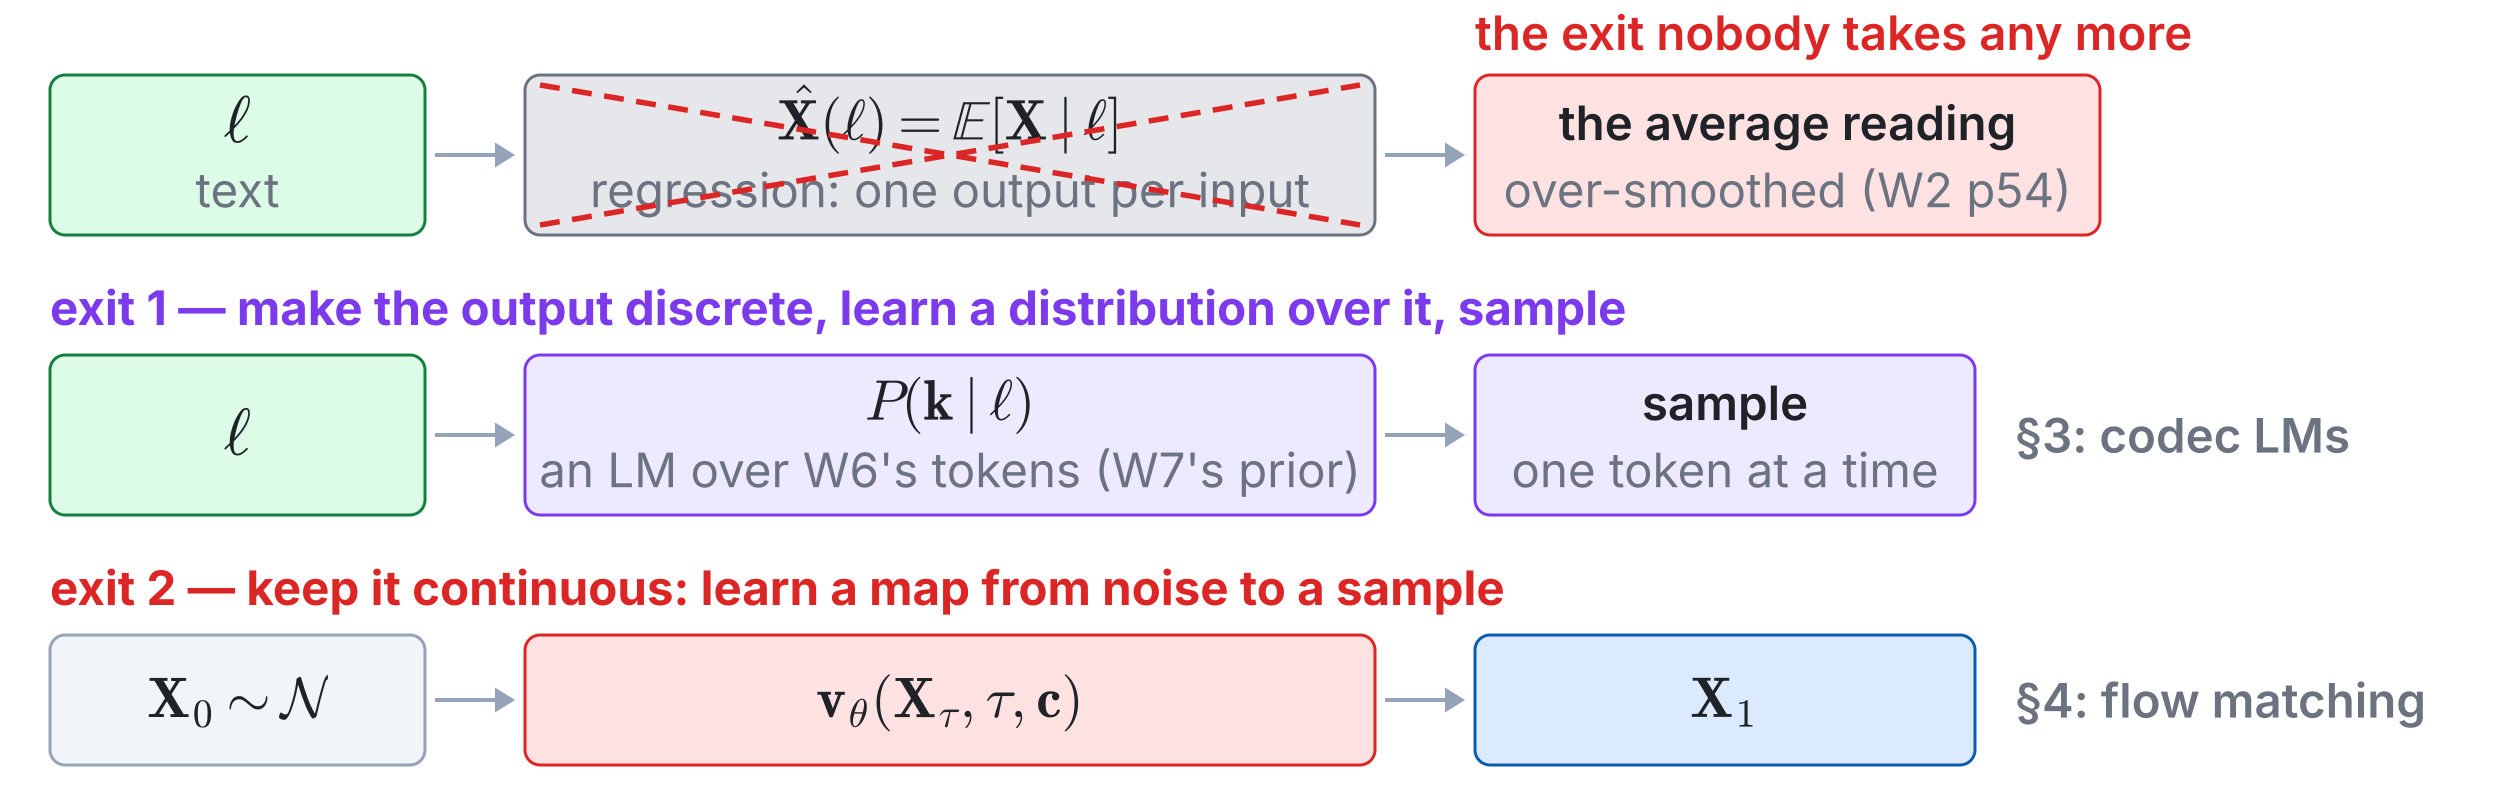
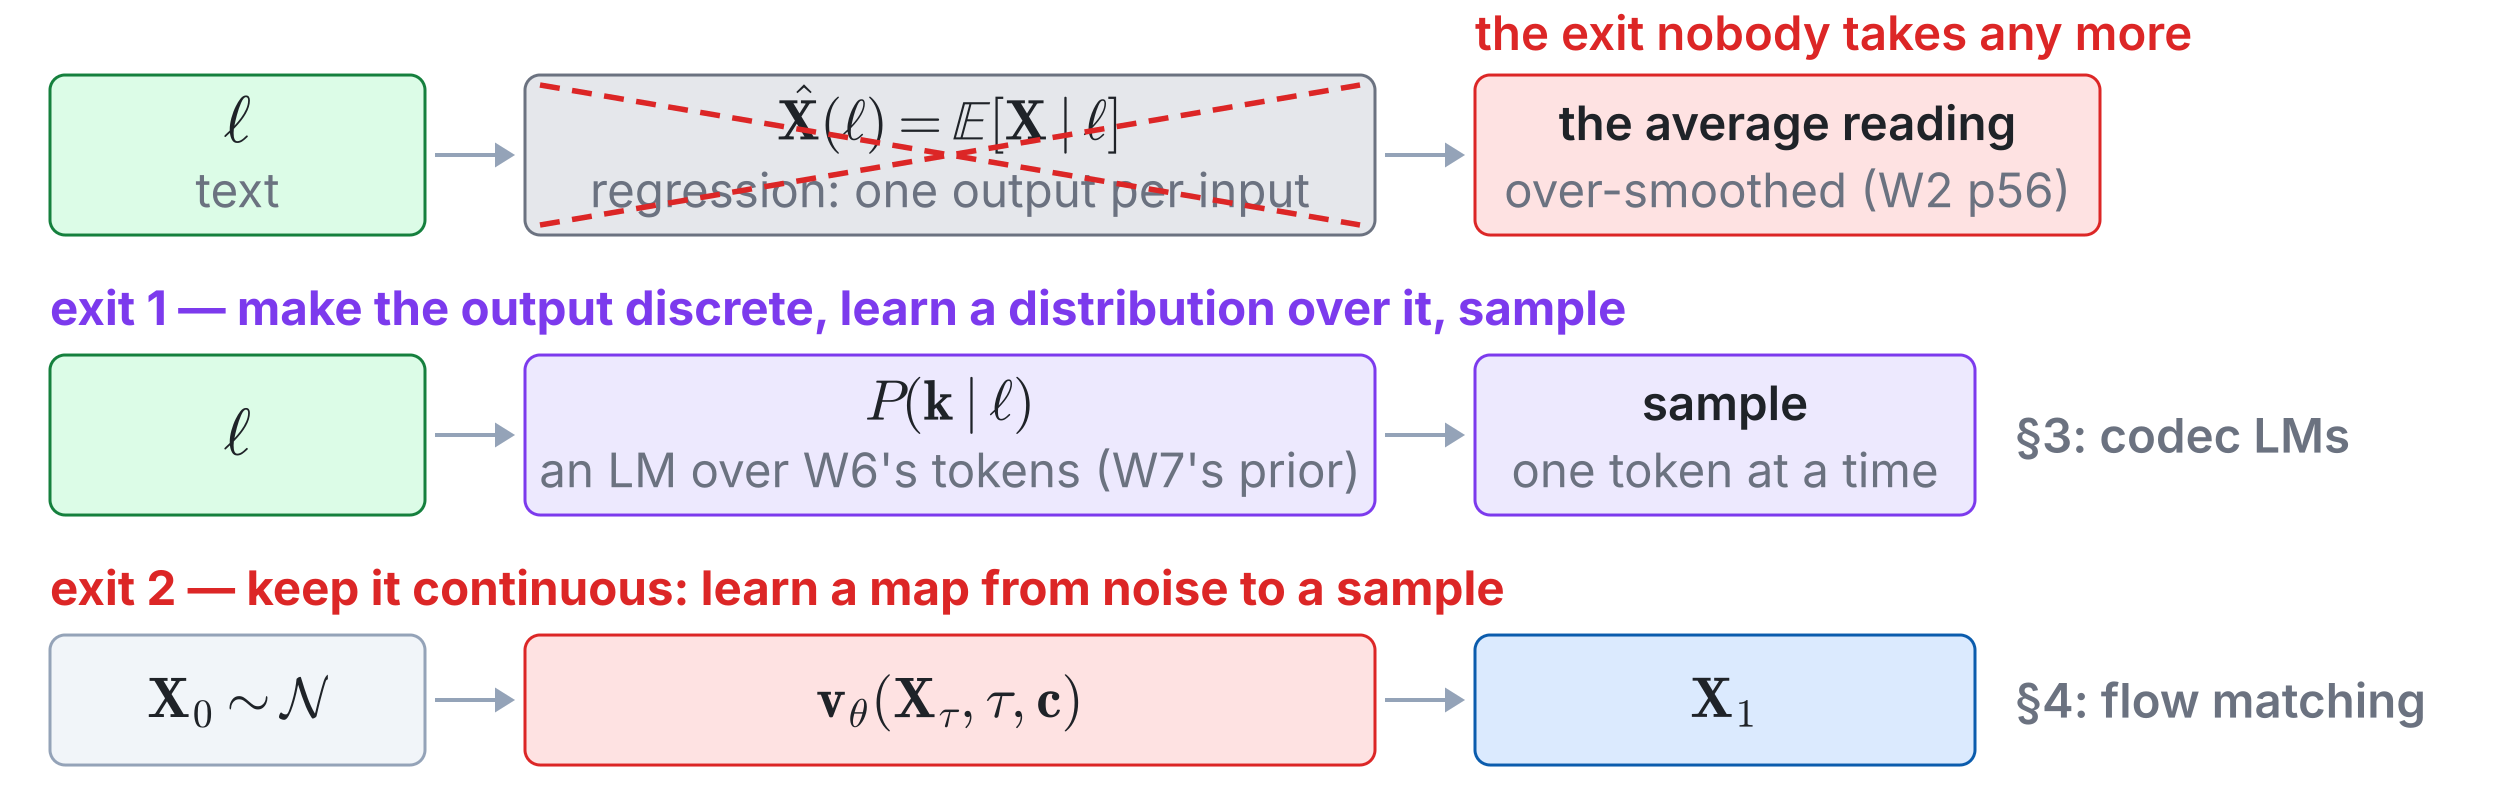
<svg xmlns="http://www.w3.org/2000/svg" xmlns:xlink="http://www.w3.org/1999/xlink" viewBox="0 0 1000 318" width="100%" role="img" font-family="system-ui,-apple-system,Segoe UI,sans-serif">
  <g class="fragment" data-fragment-index="0">
    <rect x="20.0" y="30.0" width="150.0" height="64.0" rx="6" fill="#dcfce7" stroke="#15803d" stroke-width="1.2" />
    <svg x="89.456" y="36.86" width="11.088" height="25.55" viewBox="0 0 11.088 25.55">
      <defs>
        <style type="text/css">*{stroke-linejoin: round; stroke-linecap: butt}</style>
      </defs>
      <g id="w8t11-figure_1">
        <g id="w8t11-patch_1">
          <path d="M 0 25.55  L 11.088 25.55  L 11.088 0  L 0 0  L 0 25.55  z " style="fill: none" />
        </g>
        <g id="w8t11-text_1">
          <g style="fill: #1f2328" transform="translate(0 20.05988) scale(0.264 -0.264)">
            <defs>
              <path id="w8t11-Cmmi10-60" d="M 153 475  Q 125 475 94 509  Q 63 544 63 575  Q 63 628 594 1113  Q 594 1141 592 1159  Q 591 1178 588 1197  Q 588 1472 631 1758  Q 675 2044 751 2328  Q 828 2613 943 2922  Q 1059 3231 1178 3463  Q 1384 3884 1628 4198  Q 1872 4513 2169 4513  Q 2372 4513 2459 4373  Q 2547 4234 2547 4025  Q 2547 2853 991 1269  Q 966 994 966 878  Q 966 78 1331 78  Q 1488 78 1642 161  Q 1797 244 1908 341  Q 2019 438 2216 628  Q 2228 641 2253 641  Q 2288 641 2319 603  Q 2350 566 2350 531  Q 2350 509 2322 488  Q 2038 209 1809 56  Q 1581 -97 1319 -97  Q 981 -97 817 193  Q 653 484 609 884  Q 438 713 191 488  Q 184 475 153 475  z M 1044 1575  Q 1384 1938 1681 2338  Q 1978 2738 2176 3180  Q 2375 3622 2375 4044  Q 2375 4347 2163 4347  Q 1934 4347 1696 3801  Q 1459 3256 1290 2622  Q 1122 1988 1044 1575  z " transform="scale(0.015625)" />
            </defs>
            <use xlink:href="#w8t11-Cmmi10-60" transform="translate(0 0.484375)" />
          </g>
        </g>
      </g>
    </svg>
    <text x="95.0" y="76.0" font-size="19" font-weight="400" fill="#6b7280" text-anchor="middle" dominant-baseline="middle">text</text>
    <line x1="174.0" y1="62.0" x2="198.0" y2="62.0" stroke="#94a3b8" stroke-width="1.6" />
    <polygon points="206.0,62.0 198.0,67.0 198.0,57.0" fill="#94a3b8" />
    <rect x="210.0" y="30.0" width="340.0" height="64.0" rx="6" fill="#e5e7eb" stroke="#6b7280" stroke-width="1.2" />
    <svg x="310.802" y="28.024" width="138.396" height="33.516" viewBox="0 -5.7 138.396 33.516">
      <defs>
        <style type="text/css">*{stroke-linejoin: round; stroke-linecap: butt}</style>
      </defs>
      <g id="w8t12-figure_1">
        <g id="w8t12-patch_1">
          <path d="M 0 27.816  L 138.396 27.816  L 138.396 0  L 0 0  L 0 27.816  z " style="fill: none" />
        </g>
        <g id="w8t12-text_1">
          <g style="fill: #1f2328" transform="translate(0 22.116) scale(0.228 -0.228)">
            <defs>
              <path id="w8t12-Cmr10-5e" d="M 863 3444  L 738 3578  L 1600 4441  L 2456 3578  L 2328 3444  L 1600 4084  L 863 3444  z " transform="scale(0.015625)" />
              <path id="w8t12-Cmb10-58" d="M 184 0  L 184 325  Q 856 325 909 384  L 2009 2106  L 825 4063  L 269 4063  L 269 4391  L 2291 4391  L 2291 4063  L 1838 4063  L 2528 2919  L 3225 4013  Q 3225 4028 3158 4036  Q 3091 4044 3053 4044  Q 2872 4063 2688 4063  L 2688 4391  L 4384 4391  L 4384 4063  Q 4159 4063 3925 4053  Q 3691 4044 3653 4006  L 2741 2572  L 4091 325  L 4653 325  L 4653 0  L 2625 0  L 2625 325  L 3084 325  L 2222 1759  L 1344 378  Q 1344 369 1411 358  Q 1478 347 1509 347  Q 1681 325 1881 325  L 1881 0  L 184 0  z " transform="scale(0.015625)" />
              <path id="w8t12-Cmr10-28" d="M 1984 -1588  Q 1628 -1306 1370 -942  Q 1113 -578 948 -165  Q 784 247 703 697  Q 622 1147 622 1600  Q 622 2059 703 2509  Q 784 2959 951 3375  Q 1119 3791 1378 4153  Q 1638 4516 1984 4788  Q 1984 4800 2016 4800  L 2075 4800  Q 2094 4800 2109 4783  Q 2125 4766 2125 4744  Q 2125 4716 2113 4703  Q 1800 4397 1592 4047  Q 1384 3697 1257 3301  Q 1131 2906 1075 2482  Q 1019 2059 1019 1600  Q 1019 -434 2106 -1491  Q 2125 -1509 2125 -1544  Q 2125 -1559 2108 -1579  Q 2091 -1600 2075 -1600  L 2016 -1600  Q 1984 -1600 1984 -1588  z " transform="scale(0.015625)" />
              <path id="w8t12-Cmmi10-60" d="M 153 475  Q 125 475 94 509  Q 63 544 63 575  Q 63 628 594 1113  Q 594 1141 592 1159  Q 591 1178 588 1197  Q 588 1472 631 1758  Q 675 2044 751 2328  Q 828 2613 943 2922  Q 1059 3231 1178 3463  Q 1384 3884 1628 4198  Q 1872 4513 2169 4513  Q 2372 4513 2459 4373  Q 2547 4234 2547 4025  Q 2547 2853 991 1269  Q 966 994 966 878  Q 966 78 1331 78  Q 1488 78 1642 161  Q 1797 244 1908 341  Q 2019 438 2216 628  Q 2228 641 2253 641  Q 2288 641 2319 603  Q 2350 566 2350 531  Q 2350 509 2322 488  Q 2038 209 1809 56  Q 1581 -97 1319 -97  Q 981 -97 817 193  Q 653 484 609 884  Q 438 713 191 488  Q 184 475 153 475  z M 1044 1575  Q 1384 1938 1681 2338  Q 1978 2738 2176 3180  Q 2375 3622 2375 4044  Q 2375 4347 2163 4347  Q 1934 4347 1696 3801  Q 1459 3256 1290 2622  Q 1122 1988 1044 1575  z " transform="scale(0.015625)" />
              <path id="w8t12-Cmr10-29" d="M 416 -1600  Q 359 -1600 359 -1544  Q 359 -1516 372 -1503  Q 1466 -434 1466 1600  Q 1466 3634 384 4691  Q 359 4706 359 4744  Q 359 4766 376 4783  Q 394 4800 416 4800  L 475 4800  Q 494 4800 506 4788  Q 966 4425 1272 3906  Q 1578 3388 1720 2800  Q 1863 2213 1863 1600  Q 1863 1147 1786 708  Q 1709 269 1542 -157  Q 1375 -584 1119 -945  Q 863 -1306 506 -1588  Q 494 -1600 475 -1600  L 416 -1600  z " transform="scale(0.015625)" />
              <path id="w8t12-Cmr10-3d" d="M 481 850  Q 428 850 393 890  Q 359 931 359 978  Q 359 1031 393 1068  Q 428 1106 481 1106  L 4500 1106  Q 4547 1106 4581 1068  Q 4616 1031 4616 978  Q 4616 931 4581 890  Q 4547 850 4500 850  L 481 850  z M 481 2094  Q 428 2094 393 2131  Q 359 2169 359 2222  Q 359 2269 393 2309  Q 428 2350 481 2350  L 4500 2350  Q 4547 2350 4581 2309  Q 4616 2269 4616 2222  Q 4616 2169 4581 2131  Q 4547 2094 4500 2094  L 481 2094  z " transform="scale(0.015625)" />
              <path id="w8t12-STIXNonUnicode-Italic-e156" d="M 4250 4179  L 4192 3942  L 2150 3942  L 1709 2266  L 3514 2266  L 3443 2029  L 1645 2029  L 1165 237  L 3443 237  L 3392 0  L 109 0  L 1229 4179  L 4250 4179  z M 1914 3942  L 1414 3942  L 416 237  L 928 237  L 1914 3942  z " transform="scale(0.015625)" />
              <path id="w8t12-Cmr10-5b" d="M 756 -1600  L 756 4800  L 1631 4800  L 1631 4544  L 1013 4544  L 1013 -1344  L 1631 -1344  L 1631 -1600  L 756 -1600  z " transform="scale(0.015625)" />
              <path id="w8t12-Cmsy10-6a" d="M 763 -1484  L 763 4684  Q 763 4734 800 4767  Q 838 4800 891 4800  Q 938 4800 978 4767  Q 1019 4734 1019 4684  L 1019 -1484  Q 1019 -1534 978 -1567  Q 938 -1600 891 -1600  Q 838 -1600 800 -1567  Q 763 -1534 763 -1484  z " transform="scale(0.015625)" />
              <path id="w8t12-Cmr10-5d" d="M 141 -1600  L 141 -1344  L 763 -1344  L 763 4544  L 141 4544  L 141 4800  L 1019 4800  L 1019 -1600  L 141 -1600  z " transform="scale(0.015625)" />
            </defs>
            <use xlink:href="#w8t12-Cmr10-5e" transform="translate(22.34082 27.60938)" />
            <use xlink:href="#w8t12-Cmb10-58" transform="translate(0 0.3125)" />
            <use xlink:href="#w8t12-Cmr10-28" transform="translate(75.48828 0.3125)" />
            <use xlink:href="#w8t12-Cmmi10-60" transform="translate(114.3066 0.3125)" />
            <use xlink:href="#w8t12-Cmr10-29" transform="translate(155.9082 0.3125)" />
            <use xlink:href="#w8t12-Cmr10-3d" transform="translate(212.2852 0.3125)" />
            <use xlink:href="#w8t12-STIXNonUnicode-Italic-e156" transform="translate(307.5293 0.3125)" />
            <use xlink:href="#w8t12-Cmr10-5b" transform="translate(371.4293 0.3125)" />
            <use xlink:href="#w8t12-Cmb10-58" transform="translate(399.1148 0.3125)" />
            <use xlink:href="#w8t12-Cmsy10-6a" transform="translate(492.1617 0.3125)" />
            <use xlink:href="#w8t12-Cmmi10-60" transform="translate(537.4059 0.3125)" />
            <use xlink:href="#w8t12-Cmr10-5d" transform="translate(579.0074 0.3125)" />
          </g>
        </g>
      </g>
    </svg>
    <text x="380.0" y="76.0" font-size="19" font-weight="400" fill="#6b7280" text-anchor="middle" dominant-baseline="middle">regression: one output per input</text>
    <line x1="554.0" y1="62.0" x2="578.0" y2="62.0" stroke="#94a3b8" stroke-width="1.6" />
    <polygon points="586.0,62.0 578.0,67.0 578.0,57.0" fill="#94a3b8" />
    <rect x="590.0" y="30.0" width="250.0" height="64.0" rx="6" fill="#fee2e2" stroke="#dc2626" stroke-width="1.2" />
    <text x="715.0" y="49.0" font-size="19" font-weight="600" fill="#1f2328" text-anchor="middle" dominant-baseline="middle">the average reading</text>
-     <text x="715.0" y="76.0" font-size="19" font-weight="400" fill="#6b7280" text-anchor="middle" dominant-baseline="middle">over-smoothed (W2 p54)</text>
+     <text x="715.0" y="76.0" font-size="19" font-weight="400" fill="#6b7280" text-anchor="middle" dominant-baseline="middle">over-smoothed (W2 p56)</text>
    <line x1="216.0" y1="34.0" x2="544.0" y2="90.0" stroke="#dc2626" stroke-width="2.2" stroke-dasharray="8 5" />
    <line x1="216.0" y1="90.0" x2="544.0" y2="34.0" stroke="#dc2626" stroke-width="2.2" stroke-dasharray="8 5" />
    <text x="590.0" y="20.0" font-size="19" font-weight="600" fill="#dc2626" text-anchor="start" dominant-baseline="auto">the exit nobody takes any more</text>
  </g>
  <g class="fragment" data-fragment-index="1">
    <text x="20.0" y="130.0" font-size="19" font-weight="700" fill="#7c3aed" text-anchor="start" dominant-baseline="auto">exit 1 — make the output discrete, learn a distribution over it, sample</text>
    <rect x="20.0" y="142.0" width="150.0" height="64.0" rx="6" fill="#dcfce7" stroke="#15803d" stroke-width="1.2" />
    <svg x="89.456" y="161.86" width="11.088" height="25.55" viewBox="0 0 11.088 25.55">
      <defs>
        <style type="text/css">*{stroke-linejoin: round; stroke-linecap: butt}</style>
      </defs>
      <g id="w8t13-figure_1">
        <g id="w8t13-patch_1">
          <path d="M 0 25.55  L 11.088 25.55  L 11.088 0  L 0 0  L 0 25.55  z " style="fill: none" />
        </g>
        <g id="w8t13-text_1">
          <g style="fill: #1f2328" transform="translate(0 20.05988) scale(0.264 -0.264)">
            <defs>
              <path id="w8t13-Cmmi10-60" d="M 153 475  Q 125 475 94 509  Q 63 544 63 575  Q 63 628 594 1113  Q 594 1141 592 1159  Q 591 1178 588 1197  Q 588 1472 631 1758  Q 675 2044 751 2328  Q 828 2613 943 2922  Q 1059 3231 1178 3463  Q 1384 3884 1628 4198  Q 1872 4513 2169 4513  Q 2372 4513 2459 4373  Q 2547 4234 2547 4025  Q 2547 2853 991 1269  Q 966 994 966 878  Q 966 78 1331 78  Q 1488 78 1642 161  Q 1797 244 1908 341  Q 2019 438 2216 628  Q 2228 641 2253 641  Q 2288 641 2319 603  Q 2350 566 2350 531  Q 2350 509 2322 488  Q 2038 209 1809 56  Q 1581 -97 1319 -97  Q 981 -97 817 193  Q 653 484 609 884  Q 438 713 191 488  Q 184 475 153 475  z M 1044 1575  Q 1384 1938 1681 2338  Q 1978 2738 2176 3180  Q 2375 3622 2375 4044  Q 2375 4347 2163 4347  Q 1934 4347 1696 3801  Q 1459 3256 1290 2622  Q 1122 1988 1044 1575  z " transform="scale(0.015625)" />
            </defs>
            <use xlink:href="#w8t13-Cmmi10-60" transform="translate(0 0.484375)" />
          </g>
        </g>
      </g>
    </svg>
    <line x1="174.0" y1="174.0" x2="198.0" y2="174.0" stroke="#94a3b8" stroke-width="1.6" />
    <polygon points="206.0,174.0 198.0,179.0 198.0,169.0" fill="#94a3b8" />
    <rect x="210.0" y="142.0" width="340.0" height="64.0" rx="6" fill="#ede9fe" stroke="#7c3aed" stroke-width="1.2" />
    <svg x="345.914" y="150.74" width="68.172" height="22.8" viewBox="0 0 68.172 22.8">
      <defs>
        <style type="text/css">*{stroke-linejoin: round; stroke-linecap: butt}</style>
      </defs>
      <g id="w8t14-figure_1">
        <g id="w8t14-patch_1">
          <path d="M 0 22.8  L 68.172 22.8  L 68.172 0  L 0 0  L 0 22.8  z " style="fill: none" />
        </g>
        <g id="w8t14-text_1">
          <g style="fill: #1f2328" transform="translate(0 17.1) scale(0.228 -0.228)">
            <defs>
              <path id="w8t14-Cmmi10-50" d="M 313 0  Q 250 0 250 84  Q 253 100 262 139  Q 272 178 289 201  Q 306 225 331 225  Q 722 225 878 269  Q 959 297 997 441  L 1875 3956  Q 1888 4019 1888 4044  Q 1888 4113 1813 4122  Q 1691 4147 1350 4147  Q 1288 4147 1288 4231  Q 1291 4247 1300 4286  Q 1309 4325 1326 4348  Q 1344 4372 1369 4372  L 3578 4372  Q 3881 4372 4165 4264  Q 4450 4156 4631 3934  Q 4813 3713 4813 3397  Q 4813 2991 4527 2672  Q 4241 2353 3814 2175  Q 3388 1997 2988 1997  L 1947 1997  L 1556 416  Q 1544 353 1544 325  Q 1544 300 1551 283  Q 1559 266 1573 261  Q 1588 256 1619 250  Q 1741 225 2081 225  Q 2144 225 2144 141  Q 2122 50 2109 25  Q 2097 0 2034 0  L 313 0  z M 1978 2188  L 2875 2188  Q 3497 2188 3822 2522  Q 3988 2688 4092 3000  Q 4197 3313 4197 3566  Q 4197 3881 3956 4014  Q 3716 4147 3359 4147  L 2747 4147  Q 2572 4147 2515 4117  Q 2459 4088 2413 3928  L 1978 2188  z " transform="scale(0.015625)" />
              <path id="w8t14-Cmr10-28" d="M 1984 -1588  Q 1628 -1306 1370 -942  Q 1113 -578 948 -165  Q 784 247 703 697  Q 622 1147 622 1600  Q 622 2059 703 2509  Q 784 2959 951 3375  Q 1119 3791 1378 4153  Q 1638 4516 1984 4788  Q 1984 4800 2016 4800  L 2075 4800  Q 2094 4800 2109 4783  Q 2125 4766 2125 4744  Q 2125 4716 2113 4703  Q 1800 4397 1592 4047  Q 1384 3697 1257 3301  Q 1131 2906 1075 2482  Q 1019 2059 1019 1600  Q 1019 -434 2106 -1491  Q 2125 -1509 2125 -1544  Q 2125 -1559 2108 -1579  Q 2091 -1600 2075 -1600  L 2016 -1600  Q 1984 -1600 1984 -1588  z " transform="scale(0.015625)" />
              <path id="w8t14-Cmb10-6b" d="M 91 0  L 91 325  L 531 325  L 531 3884  Q 531 4003 406 4033  Q 281 4063 91 4063  L 91 4391  L 1247 4441  L 1247 1619  L 2150 2463  Q 2150 2491 2040 2503  Q 1931 2516 1863 2516  L 1863 2841  L 3122 2841  L 3122 2516  Q 2688 2516 2625 2456  L 1906 1784  L 2847 384  Q 2913 325 3272 325  L 3272 0  L 1838 0  L 1838 325  Q 2075 325 2075 378  L 1428 1338  L 1216 1141  L 1216 325  L 1650 325  L 1650 0  L 91 0  z " transform="scale(0.015625)" />
              <path id="w8t14-Cmsy10-6a" d="M 763 -1484  L 763 4684  Q 763 4734 800 4767  Q 838 4800 891 4800  Q 938 4800 978 4767  Q 1019 4734 1019 4684  L 1019 -1484  Q 1019 -1534 978 -1567  Q 938 -1600 891 -1600  Q 838 -1600 800 -1567  Q 763 -1534 763 -1484  z " transform="scale(0.015625)" />
              <path id="w8t14-Cmmi10-60" d="M 153 475  Q 125 475 94 509  Q 63 544 63 575  Q 63 628 594 1113  Q 594 1141 592 1159  Q 591 1178 588 1197  Q 588 1472 631 1758  Q 675 2044 751 2328  Q 828 2613 943 2922  Q 1059 3231 1178 3463  Q 1384 3884 1628 4198  Q 1872 4513 2169 4513  Q 2372 4513 2459 4373  Q 2547 4234 2547 4025  Q 2547 2853 991 1269  Q 966 994 966 878  Q 966 78 1331 78  Q 1488 78 1642 161  Q 1797 244 1908 341  Q 2019 438 2216 628  Q 2228 641 2253 641  Q 2288 641 2319 603  Q 2350 566 2350 531  Q 2350 509 2322 488  Q 2038 209 1809 56  Q 1581 -97 1319 -97  Q 981 -97 817 193  Q 653 484 609 884  Q 438 713 191 488  Q 184 475 153 475  z M 1044 1575  Q 1384 1938 1681 2338  Q 1978 2738 2176 3180  Q 2375 3622 2375 4044  Q 2375 4347 2163 4347  Q 1934 4347 1696 3801  Q 1459 3256 1290 2622  Q 1122 1988 1044 1575  z " transform="scale(0.015625)" />
              <path id="w8t14-Cmr10-29" d="M 416 -1600  Q 359 -1600 359 -1544  Q 359 -1516 372 -1503  Q 1466 -434 1466 1600  Q 1466 3634 384 4691  Q 359 4706 359 4744  Q 359 4766 376 4783  Q 394 4800 416 4800  L 475 4800  Q 494 4800 506 4788  Q 966 4425 1272 3906  Q 1578 3388 1720 2800  Q 1863 2213 1863 1600  Q 1863 1147 1786 708  Q 1709 269 1542 -157  Q 1375 -584 1119 -945  Q 863 -1306 506 -1588  Q 494 -1600 475 -1600  L 416 -1600  z " transform="scale(0.015625)" />
            </defs>
            <use xlink:href="#w8t14-Cmmi10-50" />
            <use xlink:href="#w8t14-Cmr10-28" transform="translate(64.20898 0)" />
            <use xlink:href="#w8t14-Cmb10-6b" transform="translate(103.0273 0)" />
            <use xlink:href="#w8t14-Cmsy10-6a" transform="translate(173.2715 0)" />
            <use xlink:href="#w8t14-Cmmi10-60" transform="translate(218.5156 0)" />
            <use xlink:href="#w8t14-Cmr10-29" transform="translate(260.1172 0)" />
          </g>
        </g>
      </g>
    </svg>
    <text x="380.0" y="188.0" font-size="19" font-weight="400" fill="#6b7280" text-anchor="middle" dominant-baseline="middle">an LM over W6's tokens (W7's prior)</text>
    <line x1="554.0" y1="174.0" x2="578.0" y2="174.0" stroke="#94a3b8" stroke-width="1.6" />
    <polygon points="586.0,174.0 578.0,179.0 578.0,169.0" fill="#94a3b8" />
    <rect x="590.0" y="142.0" width="200.0" height="64.0" rx="6" fill="#ede9fe" stroke="#7c3aed" stroke-width="1.2" />
    <text x="690.0" y="161.0" font-size="19" font-weight="600" fill="#1f2328" text-anchor="middle" dominant-baseline="middle">sample</text>
    <text x="690.0" y="188.0" font-size="19" font-weight="400" fill="#6b7280" text-anchor="middle" dominant-baseline="middle">one token at a time</text>
    <text x="806.0" y="174.0" font-size="19" font-weight="600" fill="#6b7280" text-anchor="start" dominant-baseline="middle">§3: codec LMs</text>
  </g>
  <g class="fragment" data-fragment-index="2">
    <text x="20.0" y="242.0" font-size="19" font-weight="700" fill="#dc2626" text-anchor="start" dominant-baseline="auto">exit 2 — keep it continuous: learn a map from noise to a sample</text>
    <rect x="20.0" y="254.0" width="150.0" height="52.0" rx="6" fill="#f1f5f9" stroke="#94a3b8" stroke-width="1.2" />
    <svg x="58.862" y="269.466" width="72.276" height="22.116" viewBox="0 0 72.276 22.116">
      <defs>
        <style type="text/css">*{stroke-linejoin: round; stroke-linecap: butt}</style>
      </defs>
      <g id="w8t15-figure_1">
        <g id="w8t15-patch_1">
          <path d="M 0 22.116  L 72.276 22.116  L 72.276 0  L 0 0  L 0 22.116  z " style="fill: none" />
        </g>
        <g id="w8t15-text_1">
          <g style="fill: #1f2328" transform="translate(0 17.37431) scale(0.228 -0.228)">
            <defs>
              <path id="w8t15-Cmb10-58" d="M 184 0  L 184 325  Q 856 325 909 384  L 2009 2106  L 825 4063  L 269 4063  L 269 4391  L 2291 4391  L 2291 4063  L 1838 4063  L 2528 2919  L 3225 4013  Q 3225 4028 3158 4036  Q 3091 4044 3053 4044  Q 2872 4063 2688 4063  L 2688 4391  L 4384 4391  L 4384 4063  Q 4159 4063 3925 4053  Q 3691 4044 3653 4006  L 2741 2572  L 4091 325  L 4653 325  L 4653 0  L 2625 0  L 2625 325  L 3084 325  L 2222 1759  L 1344 378  Q 1344 369 1411 358  Q 1478 347 1509 347  Q 1681 325 1881 325  L 1881 0  L 184 0  z " transform="scale(0.015625)" />
              <path id="w8t15-Cmr10-30" d="M 1600 -141  Q 816 -141 533 504  Q 250 1150 250 2041  Q 250 2597 351 3087  Q 453 3578 754 3920  Q 1056 4263 1600 4263  Q 2022 4263 2290 4056  Q 2559 3850 2700 3523  Q 2841 3197 2892 2823  Q 2944 2450 2944 2041  Q 2944 1491 2842 1011  Q 2741 531 2444 195  Q 2147 -141 1600 -141  z M 1600 25  Q 1956 25 2131 390  Q 2306 756 2347 1200  Q 2388 1644 2388 2144  Q 2388 2625 2347 3031  Q 2306 3438 2132 3767  Q 1959 4097 1600 4097  Q 1238 4097 1063 3765  Q 888 3434 847 3029  Q 806 2625 806 2144  Q 806 1788 823 1472  Q 841 1156 916 820  Q 991 484 1158 254  Q 1325 25 1600 25  z " transform="scale(0.015625)" />
              <path id="w8t15-Cmsy10-bb" d="M 447 850  Q 378 850 359 1013  L 359 1050  Q 359 1544 654 1947  Q 950 2350 1422 2350  Q 1716 2350 1955 2204  Q 2194 2059 2516 1768  Q 2838 1478 3055 1343  Q 3272 1209 3553 1209  Q 3806 1209 4006 1346  Q 4206 1484 4320 1712  Q 4434 1941 4434 2188  Q 4453 2350 4525 2350  Q 4597 2350 4616 2188  L 4616 2150  Q 4616 1841 4486 1537  Q 4356 1234 4115 1042  Q 3875 850 3553 850  Q 3259 850 3031 989  Q 2803 1128 2481 1417  Q 2159 1706 1931 1848  Q 1703 1991 1422 1991  Q 1172 1991 969 1853  Q 766 1716 652 1487  Q 538 1259 538 1013  Q 519 850 447 850  z " transform="scale(0.015625)" />
              <path id="w8t15-Cmsy10-4e" d="M -184 13  Q -184 131 -103 322  Q -22 513 72 513  Q 84 513 91 506  Q 294 294 594 294  Q 763 294 892 598  Q 1022 903 1147 1306  Q 1213 1509 1308 1837  Q 1403 2166 1453 2369  Q 1497 2538 1558 2827  Q 1619 3116 1658 3331  Q 1697 3547 1728 3772  Q 1759 3997 1784 4244  Q 1784 4278 1831 4325  Q 1900 4397 1997 4453  Q 2088 4494 2181 4513  L 2234 4513  Q 2272 4494 2278 4469  Q 2438 3909 2675 3200  Q 2891 2544 3044 2125  Q 3197 1706 3405 1242  Q 3613 778 3859 384  Q 4194 1819 4525 2988  L 4609 3284  Q 4747 3769 4836 4039  Q 4925 4309 5063 4525  Q 5175 4700 5356 4800  Q 5538 4900 5753 4942  Q 5969 4984 6203 4984  Q 6259 4984 6259 4878  Q 6259 4803 6226 4686  Q 6194 4569 6137 4478  Q 6081 4388 6009 4372  Q 5756 4372 5557 4331  Q 5359 4291 5197 4184  Q 5116 4125 5102 4094  Q 5088 4063 5038 3909  Q 4956 3684 4872 3366  L 4788 3078  Q 4625 2491 4498 2006  Q 4372 1522 4256 1045  Q 4141 569 4031 84  Q 4034 84 4029 92  Q 4025 100 4025 103  Q 4025 47 3951 -15  Q 3878 -78 3783 -120  Q 3688 -163 3628 -172  L 3584 -172  Q 3478 -119 3222 368  Q 2966 856 2834 1172  Q 2359 2347 1966 3628  Q 1916 3319 1759 2648  Q 1603 1978 1387 1297  Q 1172 616 914 148  Q 656 -319 397 -319  Q 231 -319 23 -225  Q -184 -131 -184 13  z " transform="scale(0.015625)" />
            </defs>
            <use xlink:href="#w8t15-Cmb10-58" transform="translate(0 0.125)" />
            <use xlink:href="#w8t15-Cmr10-30" transform="translate(79.95242 -16.88125) scale(0.7)" />
            <use xlink:href="#w8t15-Cmsy10-bb" transform="translate(138.8884 0.125)" />
            <use xlink:href="#w8t15-Cmsy10-4e" transform="translate(234.1325 0.125)" />
          </g>
        </g>
      </g>
    </svg>
    <line x1="174.0" y1="280.0" x2="198.0" y2="280.0" stroke="#94a3b8" stroke-width="1.6" />
    <polygon points="206.0,280.0 198.0,285.0 198.0,275.0" fill="#94a3b8" />
    <rect x="210.0" y="254.0" width="340.0" height="52.0" rx="6" fill="#fee2e2" stroke="#dc2626" stroke-width="1.2" />
    <svg x="326.42" y="269.74" width="107.16" height="22.8" viewBox="0 0 107.16 22.8">
      <defs>
        <style type="text/css">*{stroke-linejoin: round; stroke-linecap: butt}</style>
      </defs>
      <g id="w8t16-figure_1">
        <g id="w8t16-patch_1">
          <path d="M 0 22.8  L 107.16 22.8  L 107.16 0  L 0 0  L 0 22.8  z " style="fill: none" />
        </g>
        <g id="w8t16-text_1">
          <g style="fill: #1f2328" transform="translate(0 17.1) scale(0.228 -0.228)">
            <defs>
              <path id="w8t16-Cmb10-76" d="M 1466 91  L 544 2516  L 141 2516  L 141 2841  L 1672 2841  L 1672 2516  L 1319 2516  L 1894 984  L 2456 2463  Q 2456 2494 2342 2505  Q 2228 2516 2119 2516  L 2119 2841  L 3231 2841  L 3231 2516  Q 2828 2516 2803 2456  L 1906 91  Q 1866 -25 1741 -25  L 1631 -25  Q 1506 -25 1466 91  z " transform="scale(0.015625)" />
              <path id="w8t16-Cmmi10-b5" d="M 1031 -72  Q 741 -72 566 140  Q 391 353 323 653  Q 256 953 256 1247  L 256 1253  Q 256 1572 317 1915  Q 378 2259 493 2601  Q 609 2944 744 3213  Q 838 3400 986 3631  Q 1134 3863 1317 4064  Q 1500 4266 1711 4389  Q 1922 4513 2138 4513  L 2144 4513  Q 2375 4513 2529 4384  Q 2684 4256 2770 4056  Q 2856 3856 2890 3628  Q 2925 3400 2925 3194  Q 2925 2709 2794 2204  Q 2663 1700 2431 1228  Q 2344 1050 2189 809  Q 2034 569 1861 378  Q 1688 188 1472 58  Q 1256 -72 1038 -72  L 1031 -72  z M 1044 97  Q 1256 97 1451 323  Q 1647 550 1794 873  Q 1941 1197 2052 1536  Q 2163 1875 2216 2113  L 909 2113  Q 809 1709 753 1417  Q 697 1125 697 844  Q 697 97 1044 97  z M 959 2338  L 2272 2338  Q 2341 2619 2381 2808  Q 2422 2997 2450 3206  Q 2478 3416 2478 3597  Q 2478 4347 2138 4347  Q 1731 4347 1436 3692  Q 1141 3038 959 2338  z " transform="scale(0.015625)" />
              <path id="w8t16-Cmr10-28" d="M 1984 -1588  Q 1628 -1306 1370 -942  Q 1113 -578 948 -165  Q 784 247 703 697  Q 622 1147 622 1600  Q 622 2059 703 2509  Q 784 2959 951 3375  Q 1119 3791 1378 4153  Q 1638 4516 1984 4788  Q 1984 4800 2016 4800  L 2075 4800  Q 2094 4800 2109 4783  Q 2125 4766 2125 4744  Q 2125 4716 2113 4703  Q 1800 4397 1592 4047  Q 1384 3697 1257 3301  Q 1131 2906 1075 2482  Q 1019 2059 1019 1600  Q 1019 -434 2106 -1491  Q 2125 -1509 2125 -1544  Q 2125 -1559 2108 -1579  Q 2091 -1600 2075 -1600  L 2016 -1600  Q 1984 -1600 1984 -1588  z " transform="scale(0.015625)" />
              <path id="w8t16-Cmb10-58" d="M 184 0  L 184 325  Q 856 325 909 384  L 2009 2106  L 825 4063  L 269 4063  L 269 4391  L 2291 4391  L 2291 4063  L 1838 4063  L 2528 2919  L 3225 4013  Q 3225 4028 3158 4036  Q 3091 4044 3053 4044  Q 2872 4063 2688 4063  L 2688 4391  L 4384 4391  L 4384 4063  Q 4159 4063 3925 4053  Q 3691 4044 3653 4006  L 2741 2572  L 4091 325  L 4653 325  L 4653 0  L 2625 0  L 2625 325  L 3084 325  L 2222 1759  L 1344 378  Q 1344 369 1411 358  Q 1478 347 1509 347  Q 1681 325 1881 325  L 1881 0  L 184 0  z " transform="scale(0.015625)" />
              <path id="w8t16-Cmmi10-bf" d="M 997 97  Q 997 141 1006 166  L 1678 2363  L 1100 2363  Q 866 2363 662 2216  Q 459 2069 325 1844  Q 313 1819 288 1819  L 213 1819  Q 153 1819 153 1881  Q 153 1894 166 1919  Q 375 2275 614 2517  Q 853 2759 1153 2759  L 3116 2759  Q 3184 2759 3231 2712  Q 3278 2666 3278 2597  Q 3278 2503 3211 2433  Q 3144 2363 3047 2363  L 1888 2363  L 1459 153  Q 1434 50 1365 -17  Q 1297 -84 1191 -84  Q 1109 -84 1053 -32  Q 997 19 997 97  z " transform="scale(0.015625)" />
              <path id="w8t16-Cmmi10-3b" d="M 634 -1153  Q 634 -1125 659 -1100  Q 891 -878 1019 -587  Q 1147 -297 1147 25  L 1147 103  Q 1044 0 891 0  Q 744 0 641 103  Q 538 206 538 353  Q 538 503 641 603  Q 744 703 891 703  Q 1119 703 1216 492  Q 1313 281 1313 25  Q 1313 -331 1170 -651  Q 1028 -972 769 -1228  Q 744 -1241 728 -1241  Q 697 -1241 665 -1212  Q 634 -1184 634 -1153  z " transform="scale(0.015625)" />
              <path id="w8t16-Cmb10-63" d="M 1594 -38  Q 1172 -38 858 150  Q 544 338 378 667  Q 213 997 213 1422  Q 213 1738 308 2008  Q 403 2278 579 2478  Q 756 2678 1017 2789  Q 1278 2900 1594 2900  Q 1969 2900 2276 2762  Q 2584 2625 2584 2297  Q 2584 2119 2468 2000  Q 2353 1881 2175 1881  Q 1997 1881 1878 2003  Q 1759 2125 1759 2297  Q 1759 2491 1881 2591  Q 1766 2619 1600 2619  Q 1406 2619 1293 2497  Q 1181 2375 1132 2194  Q 1084 2013 1070 1830  Q 1056 1647 1056 1428  Q 1056 1134 1098 876  Q 1141 619 1287 431  Q 1434 244 1716 244  Q 1950 244 2112 398  Q 2275 553 2338 788  Q 2363 828 2413 838  L 2578 838  Q 2656 816 2656 750  Q 2656 744 2650 716  Q 2553 363 2261 162  Q 1969 -38 1594 -38  z " transform="scale(0.015625)" />
              <path id="w8t16-Cmr10-29" d="M 416 -1600  Q 359 -1600 359 -1544  Q 359 -1516 372 -1503  Q 1466 -434 1466 1600  Q 1466 3634 384 4691  Q 359 4706 359 4744  Q 359 4766 376 4783  Q 394 4800 416 4800  L 475 4800  Q 494 4800 506 4788  Q 966 4425 1272 3906  Q 1578 3388 1720 2800  Q 1863 2213 1863 1600  Q 1863 1147 1786 708  Q 1709 269 1542 -157  Q 1375 -584 1119 -945  Q 863 -1306 506 -1588  Q 494 -1600 475 -1600  L 416 -1600  z " transform="scale(0.015625)" />
            </defs>
            <use xlink:href="#w8t16-Cmb10-76" />
            <use xlink:href="#w8t16-Cmmi10-b5" transform="translate(57.14969 -17.00625) scale(0.7)" />
            <use xlink:href="#w8t16-Cmr10-28" transform="translate(96.37371 0)" />
            <use xlink:href="#w8t16-Cmb10-58" transform="translate(135.1921 0)" />
            <use xlink:href="#w8t16-Cmmi10-bf" transform="translate(215.1445 -17.00625) scale(0.7)" />
            <use xlink:href="#w8t16-Cmmi10-3b" transform="translate(252.1127 0)" />
            <use xlink:href="#w8t16-Cmmi10-bf" transform="translate(297.3568 0)" />
            <use xlink:href="#w8t16-Cmmi10-3b" transform="translate(341.058 0)" />
            <use xlink:href="#w8t16-Cmb10-63" transform="translate(386.3021 0)" />
            <use xlink:href="#w8t16-Cmr10-29" transform="translate(430.6869 0)" />
          </g>
        </g>
      </g>
    </svg>
    <line x1="554.0" y1="280.0" x2="578.0" y2="280.0" stroke="#94a3b8" stroke-width="1.6" />
    <polygon points="586.0,280.0 578.0,285.0 578.0,275.0" fill="#94a3b8" />
    <rect x="590.0" y="254.0" width="200.0" height="52.0" rx="6" fill="#dbeafe" stroke="#0b5cad" stroke-width="1.2" />
    <svg x="676.092" y="269.516" width="27.816" height="22.066" viewBox="0 0 27.816 22.066">
      <defs>
        <style type="text/css">*{stroke-linejoin: round; stroke-linecap: butt}</style>
      </defs>
      <g id="w8t17-figure_1">
        <g id="w8t17-patch_1">
          <path d="M 0 22.066  L 27.816 22.066  L 27.816 0  L 0 0  L 0 22.066  z " style="fill: none" />
        </g>
        <g id="w8t17-text_1">
          <g style="fill: #1f2328" transform="translate(0 17.32444) scale(0.228 -0.228)">
            <defs>
              <path id="w8t17-Cmb10-58" d="M 184 0  L 184 325  Q 856 325 909 384  L 2009 2106  L 825 4063  L 269 4063  L 269 4391  L 2291 4391  L 2291 4063  L 1838 4063  L 2528 2919  L 3225 4013  Q 3225 4028 3158 4036  Q 3091 4044 3053 4044  Q 2872 4063 2688 4063  L 2688 4391  L 4384 4391  L 4384 4063  Q 4159 4063 3925 4053  Q 3691 4044 3653 4006  L 2741 2572  L 4091 325  L 4653 325  L 4653 0  L 2625 0  L 2625 325  L 3084 325  L 2222 1759  L 1344 378  Q 1344 369 1411 358  Q 1478 347 1509 347  Q 1681 325 1881 325  L 1881 0  L 184 0  z " transform="scale(0.015625)" />
              <path id="w8t17-Cmr10-31" d="M 594 0  L 594 225  Q 1394 225 1394 428  L 1394 3788  Q 1063 3628 556 3628  L 556 3853  Q 1341 3853 1741 4263  L 1831 4263  Q 1853 4263 1873 4245  Q 1894 4228 1894 4206  L 1894 428  Q 1894 225 2694 225  L 2694 0  L 594 0  z " transform="scale(0.015625)" />
            </defs>
            <use xlink:href="#w8t17-Cmb10-58" transform="translate(0 0.390625)" />
            <use xlink:href="#w8t17-Cmr10-31" transform="translate(79.95242 -16.61563) scale(0.7)" />
          </g>
        </g>
      </g>
    </svg>
    <text x="806.0" y="280.0" font-size="19" font-weight="600" fill="#6b7280" text-anchor="start" dominant-baseline="middle">§4: flow matching</text>
  </g>
</svg>
